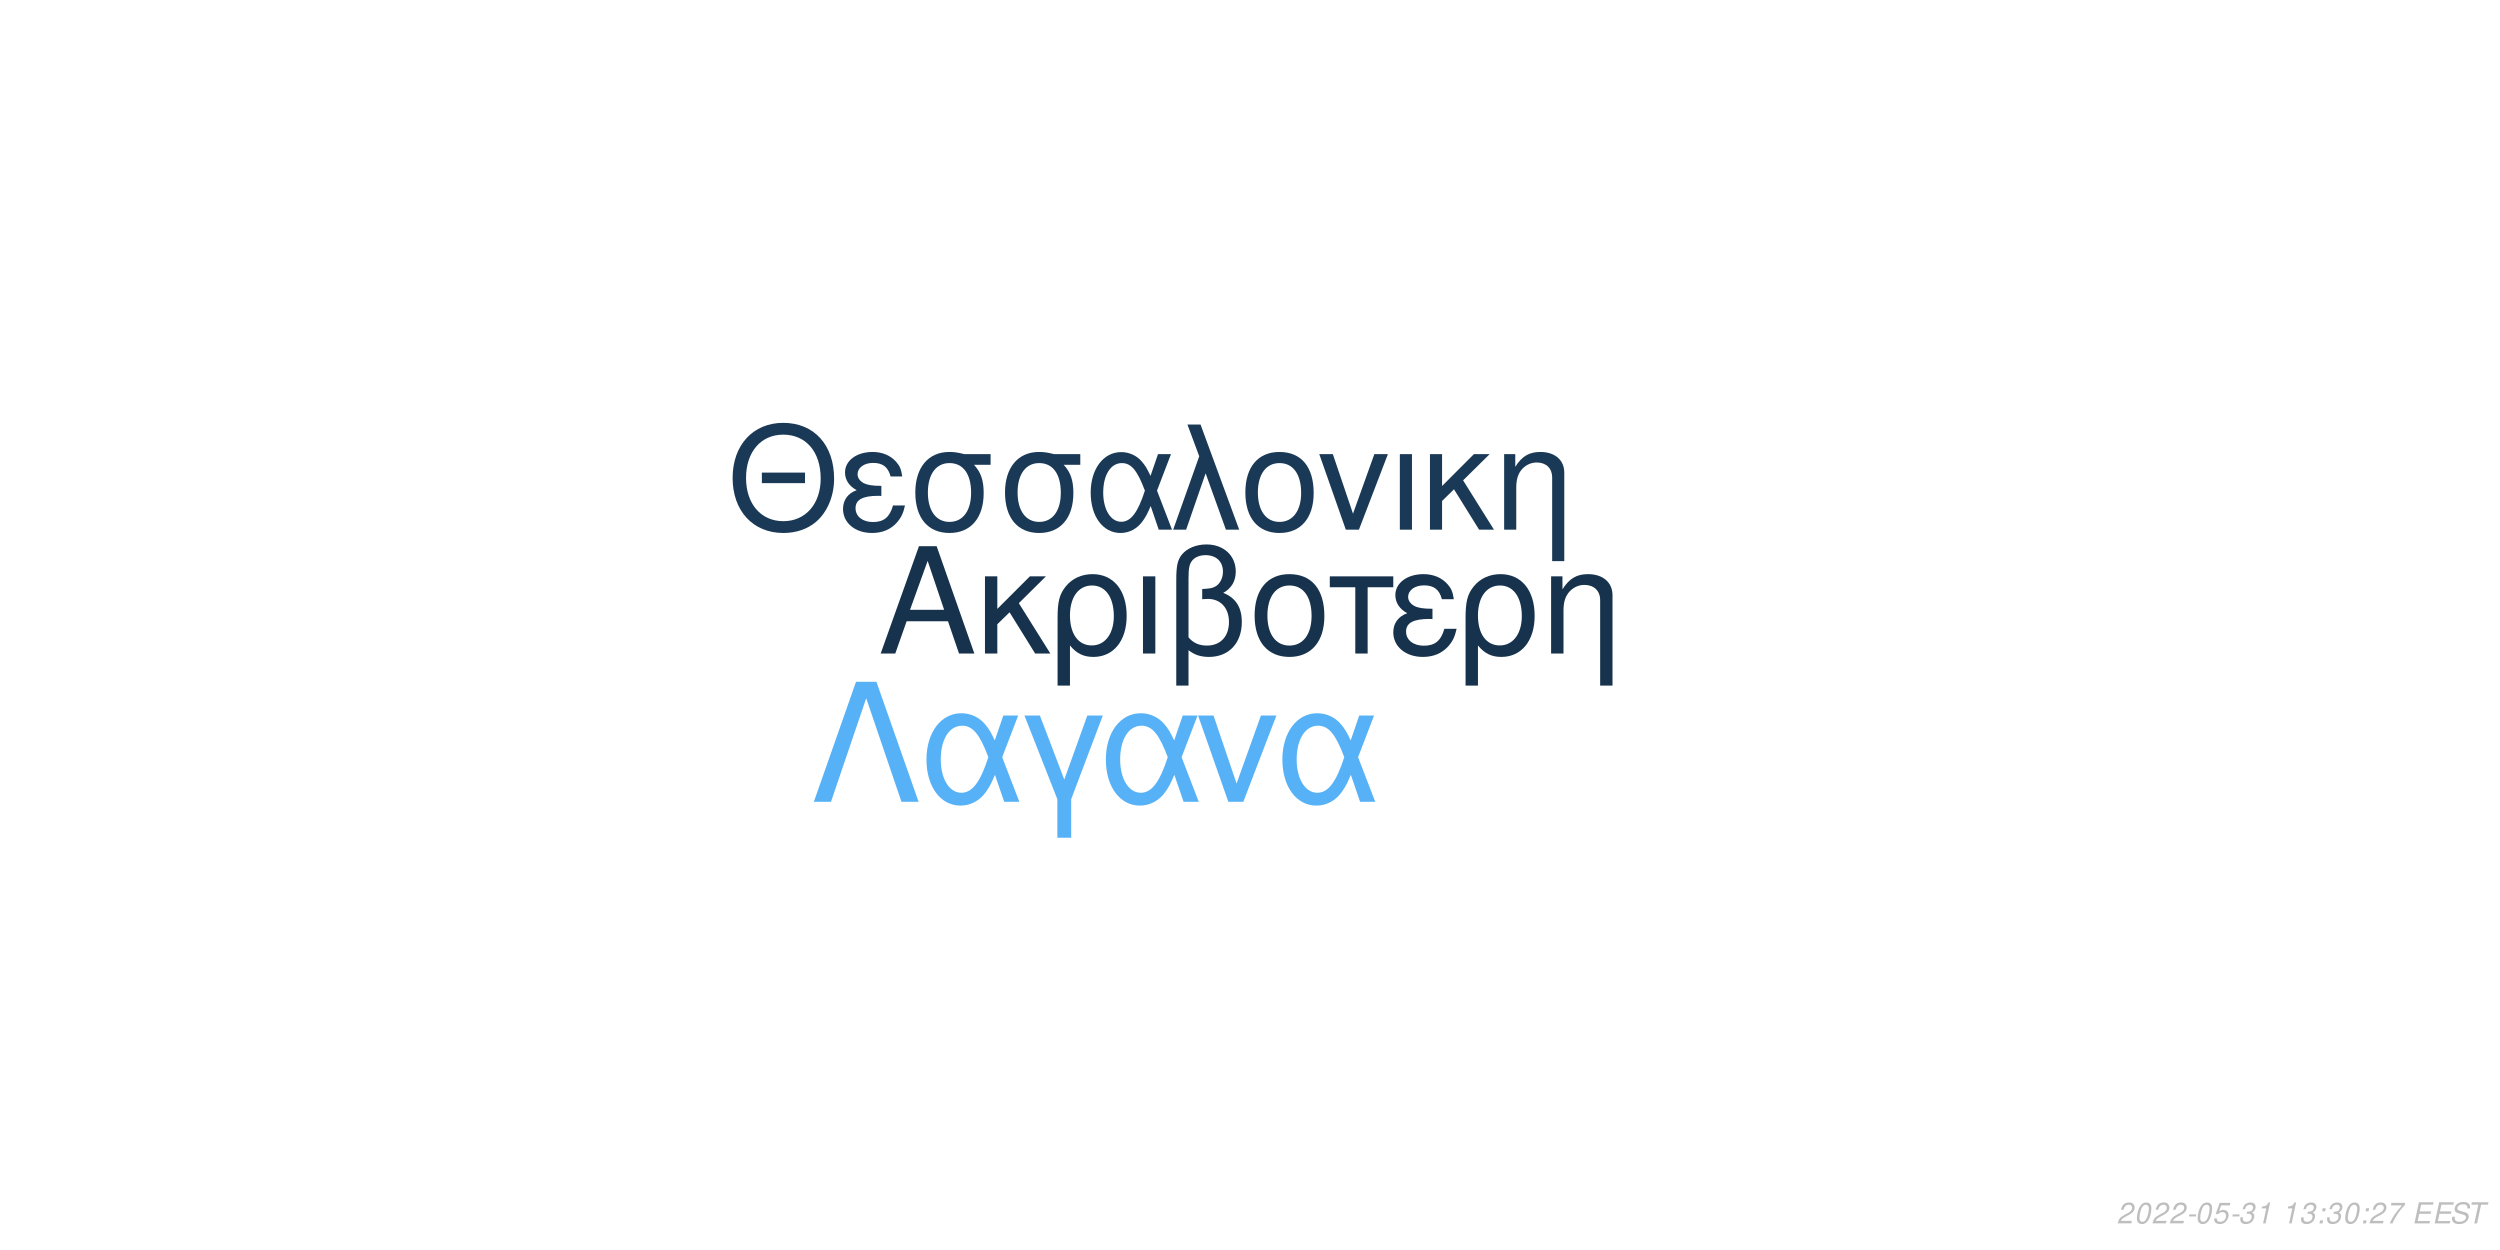
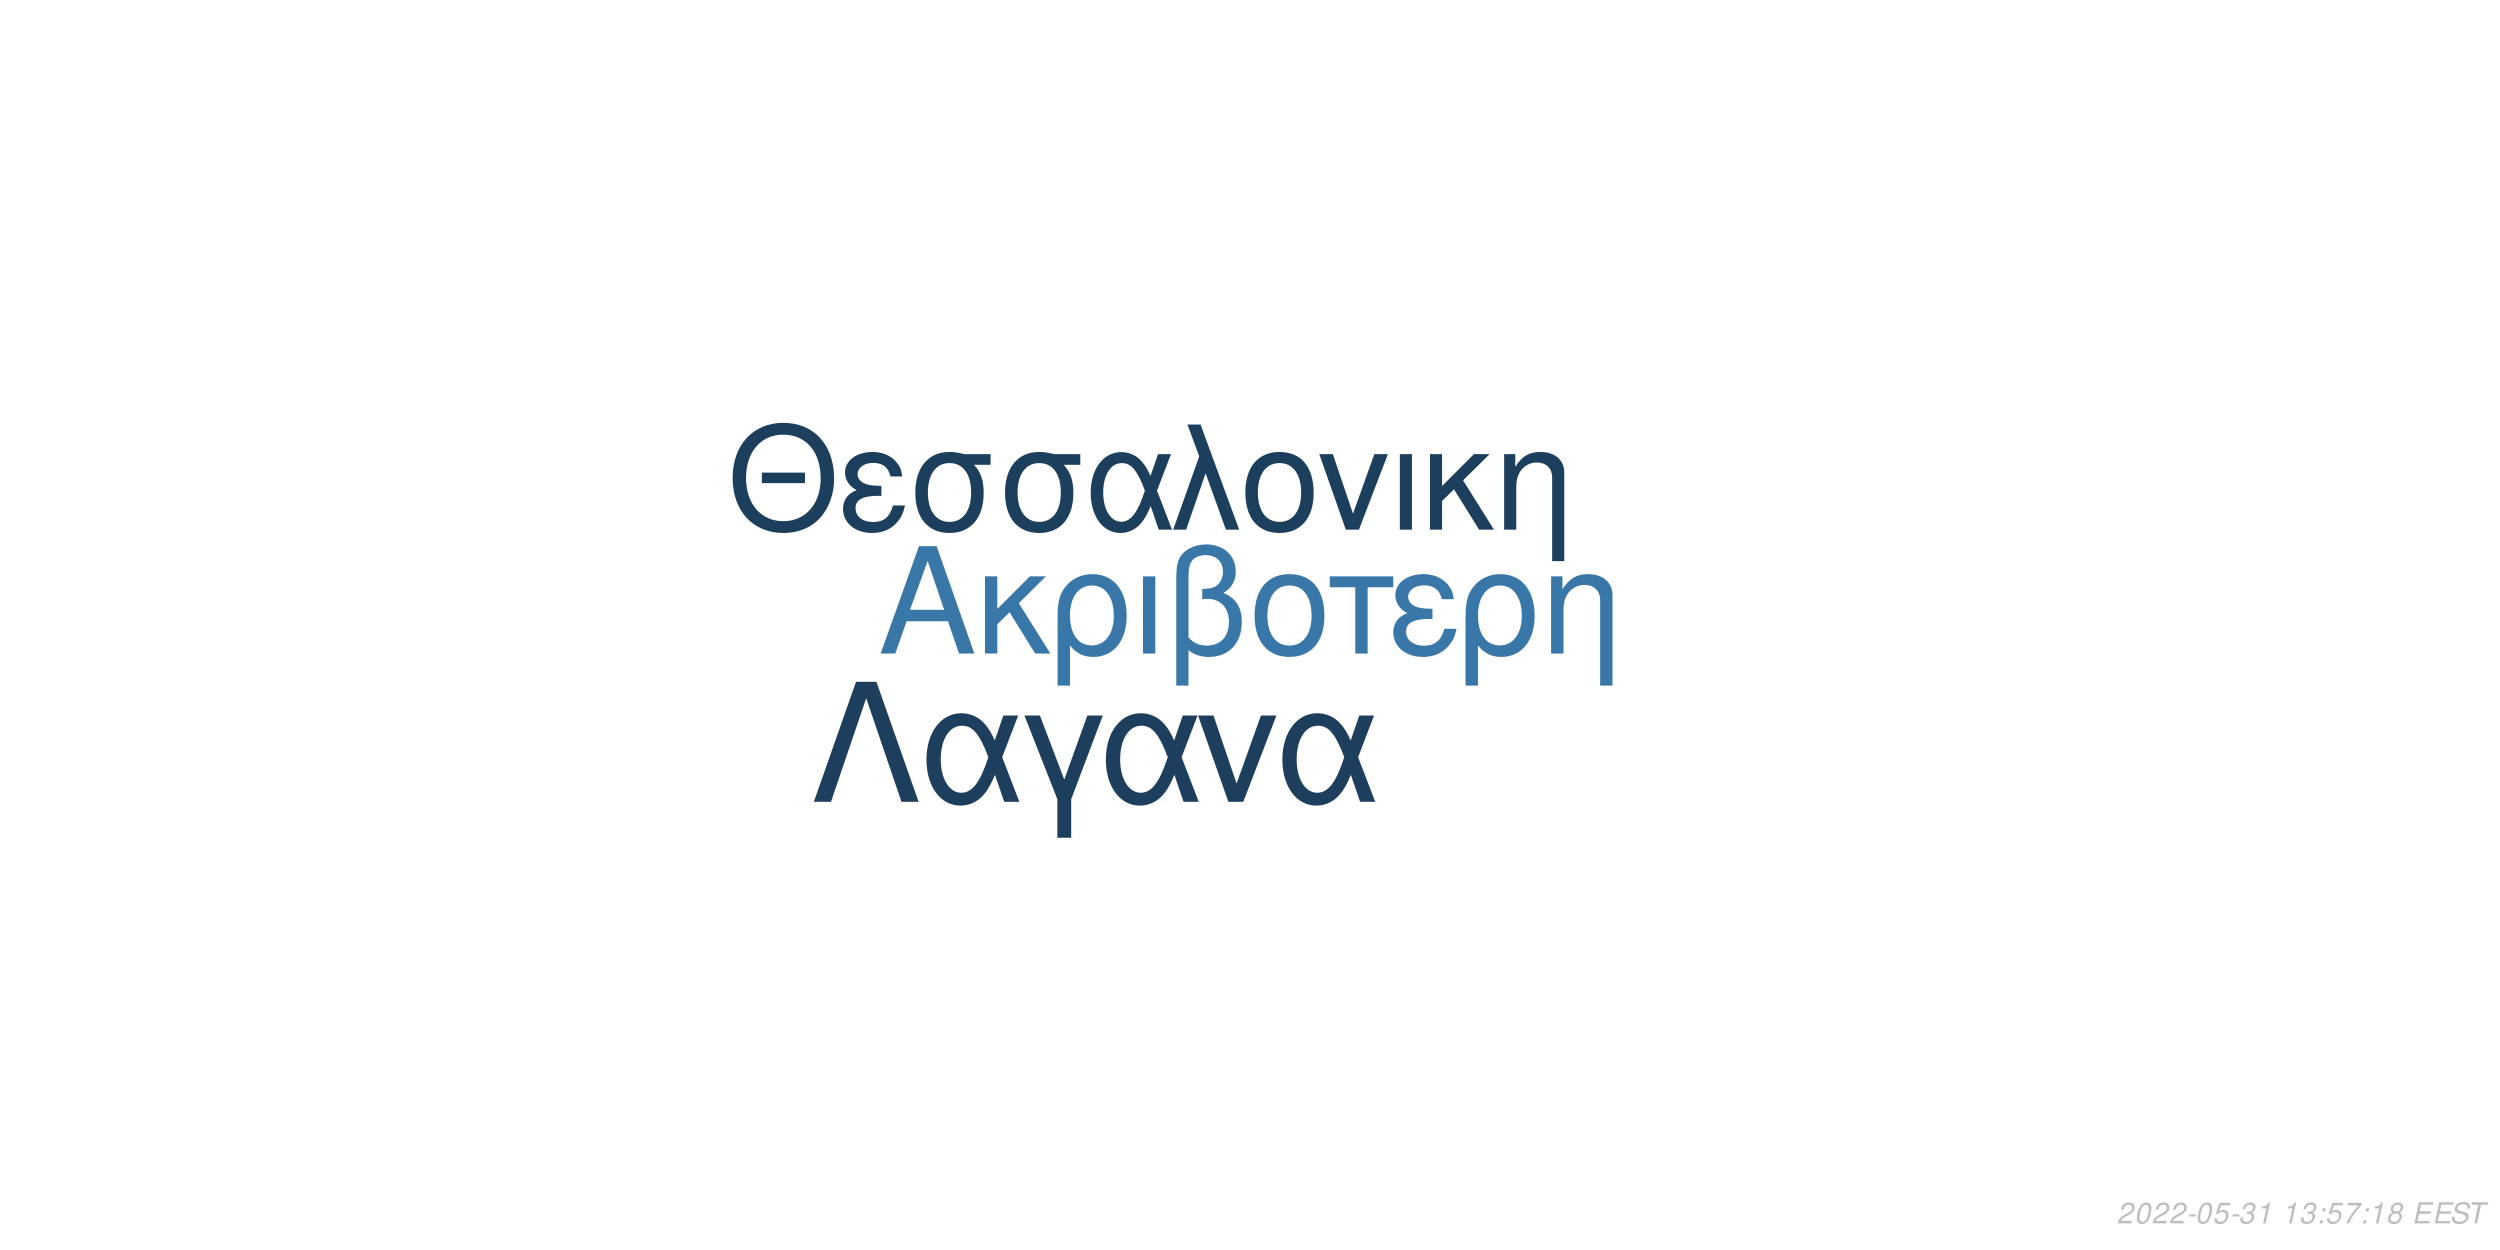
<svg xmlns="http://www.w3.org/2000/svg" xmlns:xlink="http://www.w3.org/1999/xlink" width="864pt" height="432pt" viewBox="0 0 864 432" version="1.1">
  <defs>
    <g>
      <symbol overflow="visible" id="glyph0-0">
        <path style="stroke:none;" d="" />
      </symbol>
      <symbol overflow="visible" id="glyph0-1">
        <path style="stroke:none;" d="M 24.125 -11.141 L 27.938 0 L 33.234 0 L 20.203 -37.094 L 14.094 -37.094 L 0.859 0 L 5.906 0 L 9.828 -11.141 Z M 22.797 -15.109 L 11 -15.109 L 17.094 -32.016 Z M 22.797 -15.109 " />
      </symbol>
      <symbol overflow="visible" id="glyph0-2">
        <path style="stroke:none;" d="M 7.172 -15.422 L 7.172 -26.672 L 2.906 -26.672 L 2.906 0 L 7.172 0 L 7.172 -10.125 L 11.406 -14.25 L 20.25 0 L 25.5 0 L 14.609 -17.406 L 23.969 -26.672 L 18.422 -26.672 Z M 7.172 -15.422 " />
      </symbol>
      <symbol overflow="visible" id="glyph0-3">
        <path style="stroke:none;" d="M 3 11.094 L 7.281 11.094 L 7.281 -2.797 C 9.516 -0.047 11.953 1.172 15.375 1.172 C 22.344 1.172 26.875 -4.422 26.875 -13.031 C 26.875 -21.891 22.297 -27.438 15.062 -27.438 C 11.297 -27.438 7.984 -25.906 5.797 -23.156 C 3.672 -20.516 3 -17.969 3 -12.359 Z M 14.906 -23.516 C 19.547 -23.516 22.438 -19.438 22.438 -12.922 C 22.438 -6.812 19.391 -2.797 14.812 -2.797 C 10.172 -2.797 7.281 -6.766 7.281 -13.125 C 7.281 -19.484 10.234 -23.516 14.906 -23.516 Z M 14.906 -23.516 " />
      </symbol>
      <symbol overflow="visible" id="glyph0-4">
        <path style="stroke:none;" d="M 3.516 0 L 7.781 0 L 7.781 -26.672 L 3.516 -26.672 Z M 3.516 0 " />
      </symbol>
      <symbol overflow="visible" id="glyph0-5">
        <path style="stroke:none;" d="M 4.016 11.094 L 8.25 11.094 L 8.25 -1.172 C 10.172 0.406 12.422 1.172 15.312 1.172 C 22.188 1.172 26.672 -3.609 26.672 -10.891 C 26.672 -15.984 24.578 -19.234 20.25 -20.969 C 23.109 -22.547 24.578 -25.031 24.578 -28.344 C 24.578 -33.844 20.406 -37.703 14.453 -37.703 C 10.938 -37.703 7.734 -36.391 6 -34.25 C 4.484 -32.422 4.016 -30.328 4.016 -25.391 Z M 8.25 -25.656 C 8.25 -29.359 8.5 -30.844 9.469 -32.062 C 10.375 -33.281 12.156 -34 14.094 -34 C 17.812 -34 20.156 -31.812 20.156 -28.297 C 20.156 -25.953 18.984 -23.812 17.297 -23.047 C 16.281 -22.547 15.469 -22.438 12.984 -22.297 L 12.984 -18.781 C 13.734 -18.828 14.344 -18.875 14.969 -18.875 C 19.344 -18.875 22.234 -15.719 22.234 -10.891 C 22.234 -5.906 19.281 -2.75 14.656 -2.75 C 11.953 -2.75 9.922 -3.609 8.25 -5.594 Z M 8.25 -25.656 " />
      </symbol>
      <symbol overflow="visible" id="glyph0-6">
        <path style="stroke:none;" d="M 14.094 -27.438 C 6.562 -27.438 2.094 -22.094 2.094 -13.125 C 2.094 -4.125 6.562 1.172 14.141 1.172 C 21.672 1.172 26.203 -4.172 26.203 -12.922 C 26.203 -22.188 21.828 -27.438 14.094 -27.438 Z M 14.141 -23.516 C 18.938 -23.516 21.781 -19.594 21.781 -12.984 C 21.781 -6.672 18.828 -2.75 14.141 -2.75 C 9.422 -2.75 6.516 -6.672 6.516 -13.125 C 6.516 -19.594 9.422 -23.516 14.141 -23.516 Z M 14.141 -23.516 " />
      </symbol>
      <symbol overflow="visible" id="glyph0-7">
        <path style="stroke:none;" d="M 7.891 0 L 12.156 0 L 12.156 -22.906 L 21.016 -22.906 L 21.016 -26.672 L -0.922 -26.672 L -0.922 -22.906 L 7.891 -22.906 Z M 7.891 0 " />
      </symbol>
      <symbol overflow="visible" id="glyph0-8">
        <path style="stroke:none;" d="M 14.562 -15.469 C 11.344 -15.469 9.562 -15.781 8.297 -16.438 C 6.922 -17.203 6.156 -18.328 6.156 -19.547 C 6.156 -21.891 8.453 -23.562 11.656 -23.562 C 15.062 -23.562 16.953 -22.094 17.812 -18.781 L 21.938 -18.781 C 21.578 -21.266 21.062 -22.5 19.797 -23.922 C 17.812 -26.203 14.906 -27.438 11.453 -27.438 C 5.797 -27.438 1.734 -24.375 1.734 -20.203 C 1.734 -17.609 3.156 -15.375 5.859 -13.938 C 2.797 -12.875 1.016 -10.484 1.016 -7.328 C 1.016 -2.391 5.297 1.172 11.25 1.172 C 14.969 1.172 17.906 -0.109 20.156 -2.641 C 21.578 -4.328 22.297 -5.797 22.906 -8.547 L 18.672 -8.547 C 17.5 -4.422 15.422 -2.703 11.609 -2.703 C 7.938 -2.703 5.438 -4.688 5.438 -7.578 C 5.438 -10.578 7.938 -11.953 13.484 -11.953 C 13.641 -11.953 14.094 -11.953 14.562 -11.906 Z M 14.562 -15.469 " />
      </symbol>
      <symbol overflow="visible" id="glyph0-9">
        <path style="stroke:none;" d="M 3.562 -26.672 L 3.562 0 L 7.844 0 L 7.844 -14.703 C 7.844 -17.906 8.5 -19.891 10.031 -21.531 C 11.406 -22.953 13.188 -23.719 15.062 -23.719 C 18.375 -23.719 20.516 -21.672 20.516 -18.469 L 20.516 11.094 L 24.781 11.094 L 24.781 -20.156 C 24.781 -24.578 21.469 -27.438 16.328 -27.438 C 12.359 -27.438 9.828 -25.906 7.484 -22.188 L 7.484 -26.672 Z M 3.562 -26.672 " />
      </symbol>
      <symbol overflow="visible" id="glyph1-0">
        <path style="stroke:none;" d="" />
      </symbol>
      <symbol overflow="visible" id="glyph1-1">
        <path style="stroke:none;" d="M 26.859 -19.734 L 11.953 -19.734 L 11.953 -16.094 L 26.859 -16.094 Z M 19.328 -36.922 C 8.922 -36.922 1.844 -29.25 1.844 -17.891 C 1.844 -6.484 8.875 1.141 19.391 1.141 C 23.812 1.141 27.703 -0.203 30.641 -2.688 C 34.578 -6.031 36.922 -11.656 36.922 -17.594 C 36.922 -29.297 30 -36.922 19.328 -36.922 Z M 19.328 -32.844 C 27.203 -32.844 32.281 -26.906 32.281 -17.688 C 32.281 -8.922 27.062 -2.938 19.391 -2.938 C 11.609 -2.938 6.484 -8.922 6.484 -17.891 C 6.484 -26.859 11.609 -32.844 19.328 -32.844 Z M 19.328 -32.844 " />
      </symbol>
      <symbol overflow="visible" id="glyph1-2">
        <path style="stroke:none;" d="M 14.25 -15.141 C 11.109 -15.141 9.375 -15.453 8.125 -16.094 C 6.781 -16.844 6.031 -17.938 6.031 -19.141 C 6.031 -21.422 8.266 -23.078 11.406 -23.078 C 14.75 -23.078 16.594 -21.625 17.438 -18.391 L 21.469 -18.391 C 21.125 -20.828 20.625 -22.031 19.391 -23.422 C 17.438 -25.656 14.594 -26.859 11.219 -26.859 C 5.688 -26.859 1.688 -23.875 1.688 -19.781 C 1.688 -17.234 3.094 -15.047 5.734 -13.656 C 2.734 -12.609 1 -10.266 1 -7.172 C 1 -2.344 5.188 1.141 11.016 1.141 C 14.656 1.141 17.547 -0.094 19.734 -2.594 C 21.125 -4.234 21.828 -5.688 22.422 -8.375 L 18.281 -8.375 C 17.141 -4.328 15.094 -2.641 11.359 -2.641 C 7.766 -2.641 5.328 -4.578 5.328 -7.422 C 5.328 -10.359 7.766 -11.703 13.203 -11.703 C 13.359 -11.703 13.797 -11.703 14.25 -11.656 Z M 14.25 -15.141 " />
      </symbol>
      <symbol overflow="visible" id="glyph1-3">
        <path style="stroke:none;" d="M 29 -26.109 L 19.938 -26.109 C 17.594 -26.703 16.438 -26.859 14.703 -26.859 C 7.469 -26.859 2.984 -21.469 2.984 -12.859 C 2.984 -4.031 7.375 1.141 14.797 1.141 C 22.172 1.141 26.609 -4.078 26.609 -12.656 C 26.609 -17.047 25.656 -19.828 23.266 -22.422 L 29 -22.422 Z M 14.797 -23.016 C 19.531 -23.016 22.266 -19.234 22.266 -12.75 C 22.266 -6.531 19.438 -2.688 14.797 -2.688 C 10.172 -2.688 7.328 -6.531 7.328 -12.859 C 7.328 -19.188 10.172 -23.016 14.797 -23.016 Z M 14.797 -23.016 " />
      </symbol>
      <symbol overflow="visible" id="glyph1-4">
        <path style="stroke:none;" d="M 29.344 -26.109 L 24.859 -26.109 L 22.266 -18.578 C 21.125 -21.031 20.484 -22.125 19.328 -23.469 C 17.547 -25.609 14.906 -26.812 12.156 -26.812 C 5.984 -26.812 1.594 -20.984 1.594 -12.812 C 1.594 -4.578 5.828 1.141 11.906 1.141 C 14.953 1.141 17.734 -0.344 19.625 -3.047 C 20.672 -4.531 21.281 -5.688 22.328 -8.172 L 25.109 0 L 29.703 0 L 24.516 -13.5 Z M 20.328 -13.5 C 17.891 -5.922 15.453 -2.734 12.156 -2.734 C 8.516 -2.734 5.922 -6.922 5.922 -12.812 C 5.922 -18.938 8.516 -23.016 12.359 -23.016 C 15.594 -23.016 17.688 -20.531 20.328 -13.5 Z M 20.328 -13.5 " />
      </symbol>
      <symbol overflow="visible" id="glyph1-5">
        <path style="stroke:none;" d="M 1.094 0 L 5.578 0 L 12.312 -19.484 L 19.328 0 L 23.922 0 L 10.562 -36.328 L 6.031 -36.328 L 10.109 -25.359 Z M 1.094 0 " />
      </symbol>
      <symbol overflow="visible" id="glyph1-6">
        <path style="stroke:none;" d="M 13.797 -26.859 C 6.422 -26.859 2.047 -21.625 2.047 -12.859 C 2.047 -4.031 6.422 1.141 13.859 1.141 C 21.234 1.141 25.656 -4.078 25.656 -12.656 C 25.656 -21.719 21.375 -26.859 13.797 -26.859 Z M 13.859 -23.016 C 18.531 -23.016 21.328 -19.188 21.328 -12.703 C 21.328 -6.531 18.438 -2.688 13.859 -2.688 C 9.219 -2.688 6.375 -6.531 6.375 -12.859 C 6.375 -19.188 9.219 -23.016 13.859 -23.016 Z M 13.859 -23.016 " />
      </symbol>
      <symbol overflow="visible" id="glyph1-7">
        <path style="stroke:none;" d="M 14.297 0 L 24.312 -26.109 L 19.625 -26.109 L 12.25 -5.531 L 5.281 -26.109 L 0.594 -26.109 L 9.766 0 Z M 14.297 0 " />
      </symbol>
      <symbol overflow="visible" id="glyph1-8">
        <path style="stroke:none;" d="M 3.438 0 L 7.625 0 L 7.625 -26.109 L 3.438 -26.109 Z M 3.438 0 " />
      </symbol>
      <symbol overflow="visible" id="glyph1-9">
        <path style="stroke:none;" d="M 7.031 -15.094 L 7.031 -26.109 L 2.844 -26.109 L 2.844 0 L 7.031 0 L 7.031 -9.922 L 11.156 -13.953 L 19.828 0 L 24.969 0 L 14.297 -17.047 L 23.469 -26.109 L 18.031 -26.109 Z M 7.031 -15.094 " />
      </symbol>
      <symbol overflow="visible" id="glyph1-10">
        <path style="stroke:none;" d="M 3.484 -26.109 L 3.484 0 L 7.672 0 L 7.672 -14.406 C 7.672 -17.547 8.328 -19.484 9.812 -21.078 C 11.156 -22.469 12.906 -23.219 14.75 -23.219 C 17.984 -23.219 20.078 -21.234 20.078 -18.094 L 20.078 10.859 L 24.266 10.859 L 24.266 -19.734 C 24.266 -24.062 21.031 -26.859 16 -26.859 C 12.109 -26.859 9.609 -25.359 7.328 -21.719 L 7.328 -26.109 Z M 3.484 -26.109 " />
      </symbol>
      <symbol overflow="visible" id="glyph2-0">
        <path style="stroke:none;" d="" />
      </symbol>
      <symbol overflow="visible" id="glyph2-1">
        <path style="stroke:none;" d="M 22.531 -41.484 L 15.484 -41.484 L 0.906 0 L 6.828 0 L 19 -35.797 L 31.188 0 L 37.109 0 Z M 22.531 -41.484 " />
      </symbol>
      <symbol overflow="visible" id="glyph2-2">
        <path style="stroke:none;" d="M 33.516 -29.812 L 28.391 -29.812 L 25.438 -21.219 C 24.125 -24.016 23.391 -25.266 22.078 -26.797 C 20.031 -29.25 17.016 -30.609 13.891 -30.609 C 6.828 -30.609 1.828 -23.953 1.828 -14.625 C 1.828 -5.234 6.656 1.312 13.594 1.312 C 17.078 1.312 20.266 -0.391 22.422 -3.469 C 23.609 -5.172 24.297 -6.484 25.5 -9.328 L 28.688 0 L 33.922 0 L 28 -15.422 Z M 23.219 -15.422 C 20.422 -6.766 17.641 -3.125 13.891 -3.125 C 9.734 -3.125 6.766 -7.906 6.766 -14.625 C 6.766 -21.625 9.734 -26.297 14.109 -26.297 C 17.812 -26.297 20.203 -23.453 23.219 -15.422 Z M 23.219 -15.422 " />
      </symbol>
      <symbol overflow="visible" id="glyph2-3">
        <path style="stroke:none;" d="M 12.062 12.406 L 16.844 12.406 L 16.844 -0.906 L 27.766 -29.812 L 22.422 -29.812 L 14.453 -7.688 L 6.031 -29.812 L 0.688 -29.812 L 12.062 -0.906 Z M 12.062 12.406 " />
      </symbol>
      <symbol overflow="visible" id="glyph2-4">
        <path style="stroke:none;" d="M 16.328 0 L 27.766 -29.812 L 22.422 -29.812 L 14 -6.312 L 6.031 -29.812 L 0.688 -29.812 L 11.156 0 Z M 16.328 0 " />
      </symbol>
      <symbol overflow="visible" id="glyph3-0">
        <path style="stroke:none;" d="" />
      </symbol>
      <symbol overflow="visible" id="glyph3-1">
        <path style="stroke:none;" d="M 5.234 -0.875 L 1.469 -0.875 C 1.641 -1.375 2.203 -1.891 3.109 -2.344 L 4.234 -2.938 C 5.562 -3.625 6.219 -4.469 6.219 -5.484 C 6.219 -5.938 6.062 -6.359 5.797 -6.656 C 5.469 -7.047 4.984 -7.234 4.312 -7.234 C 2.766 -7.234 1.891 -6.453 1.484 -4.734 L 2.375 -4.734 C 2.484 -5.188 2.609 -5.484 2.797 -5.75 C 3.094 -6.203 3.609 -6.453 4.188 -6.453 C 4.891 -6.453 5.344 -6.031 5.344 -5.375 C 5.344 -4.703 4.859 -4.094 4.016 -3.656 L 2.984 -3.125 C 1.234 -2.188 0.797 -1.656 0.344 -0.016 L 5.047 -0.016 Z M 5.234 -0.875 " />
      </symbol>
      <symbol overflow="visible" id="glyph3-2">
        <path style="stroke:none;" d="M 4.203 -7.234 C 3.375 -7.234 2.688 -6.812 2.125 -5.984 C 1.484 -5.047 0.984 -3.188 0.984 -1.734 C 0.984 -1.109 1.172 -0.562 1.484 -0.266 C 1.797 0.047 2.281 0.234 2.766 0.234 C 3.625 0.234 4.281 -0.156 4.859 -1.016 C 5.516 -1.953 6 -3.797 6 -5.266 C 6 -6.5 5.328 -7.234 4.203 -7.234 Z M 4.094 -6.453 C 4.734 -6.453 5.125 -5.984 5.125 -5.156 C 5.125 -4.203 4.781 -2.625 4.406 -1.812 C 3.984 -0.938 3.516 -0.547 2.875 -0.547 C 2.25 -0.547 1.875 -1.031 1.875 -1.828 C 1.875 -2.797 2.203 -4.344 2.594 -5.203 C 2.984 -6.047 3.453 -6.453 4.094 -6.453 Z M 4.094 -6.453 " />
      </symbol>
      <symbol overflow="visible" id="glyph3-3">
        <path style="stroke:none;" d="M 3.516 -3.125 L 1.125 -3.125 L 0.969 -2.406 L 3.359 -2.406 Z M 3.516 -3.125 " />
      </symbol>
      <symbol overflow="visible" id="glyph3-4">
        <path style="stroke:none;" d="M 6.297 -7.094 L 2.594 -7.094 L 1.234 -3.234 L 2.047 -3.234 C 2.656 -3.766 2.938 -3.906 3.531 -3.906 C 4.328 -3.906 4.797 -3.453 4.797 -2.688 C 4.797 -1.438 3.969 -0.547 2.828 -0.547 C 2.031 -0.547 1.609 -0.938 1.578 -1.734 L 0.703 -1.734 L 0.703 -1.516 C 0.703 -0.938 0.844 -0.547 1.188 -0.266 C 1.562 0.062 2.078 0.234 2.703 0.234 C 3.656 0.234 4.391 -0.156 4.984 -0.922 C 5.422 -1.5 5.672 -2.234 5.672 -2.953 C 5.672 -4 4.938 -4.672 3.812 -4.672 C 3.328 -4.672 2.906 -4.547 2.406 -4.234 L 3.109 -6.219 L 6.109 -6.219 Z M 6.297 -7.094 " />
      </symbol>
      <symbol overflow="visible" id="glyph3-5">
        <path style="stroke:none;" d="M 2.922 -3.312 C 3.125 -3.344 3.234 -3.344 3.375 -3.344 C 4.203 -3.344 4.688 -3 4.688 -2.406 C 4.688 -1.312 3.906 -0.547 2.781 -0.547 C 2.047 -0.547 1.594 -0.938 1.594 -1.562 C 1.594 -1.719 1.609 -1.844 1.656 -2.094 L 0.766 -2.094 C 0.734 -1.797 0.719 -1.641 0.719 -1.469 C 0.719 -0.375 1.406 0.234 2.641 0.234 C 3.547 0.234 4.297 -0.078 4.812 -0.656 C 5.266 -1.156 5.562 -1.875 5.562 -2.547 C 5.562 -3.125 5.344 -3.453 4.797 -3.734 C 5.641 -4.234 6.016 -4.844 6.016 -5.734 C 6.016 -6.656 5.312 -7.234 4.203 -7.234 C 3.375 -7.234 2.672 -6.938 2.188 -6.375 C 1.891 -6.031 1.703 -5.641 1.516 -4.906 L 2.391 -4.906 C 2.5 -5.359 2.594 -5.594 2.734 -5.812 C 3.047 -6.234 3.516 -6.453 4.078 -6.453 C 4.734 -6.453 5.141 -6.125 5.141 -5.578 C 5.141 -5.188 5.016 -4.797 4.797 -4.547 C 4.516 -4.234 4 -4.062 3.266 -4.062 L 3.078 -4.062 Z M 2.922 -3.312 " />
      </symbol>
      <symbol overflow="visible" id="glyph3-6">
        <path style="stroke:none;" d="M 3.703 -5.188 L 2.594 0 L 3.469 0 L 5.016 -7.234 L 4.438 -7.234 C 3.906 -6.156 3.688 -6.016 2.234 -5.812 L 2.109 -5.188 Z M 3.703 -5.188 " />
      </symbol>
      <symbol overflow="visible" id="glyph3-7">
        <path style="stroke:none;" d="" />
      </symbol>
      <symbol overflow="visible" id="glyph3-8">
        <path style="stroke:none;" d="M 2.359 -1.031 L 1.312 -1.031 L 1.094 0 L 2.141 0 Z M 3.266 -5.234 L 2.219 -5.234 L 2 -4.203 L 3.047 -4.203 Z M 3.266 -5.234 " />
      </symbol>
      <symbol overflow="visible" id="glyph3-9">
        <path style="stroke:none;" d="M 6.703 -7.094 L 1.953 -7.094 L 1.766 -6.219 L 5.594 -6.219 C 3.344 -3.688 2.266 -2.109 1.375 0 L 2.344 0 C 3.031 -1.906 4.828 -4.594 6.547 -6.281 Z M 6.703 -7.094 " />
      </symbol>
      <symbol overflow="visible" id="glyph3-10">
+         <path style="stroke:none;" d="M 4.766 -3.797 C 5.078 -3.969 5.234 -4.078 5.438 -4.234 C 5.812 -4.594 6.062 -5.172 6.062 -5.734 C 6.062 -6.625 5.344 -7.234 4.266 -7.234 C 2.812 -7.234 1.703 -6.219 1.703 -4.875 C 1.703 -4.406 1.875 -4.125 2.359 -3.812 C 1.297 -3.312 0.75 -2.516 0.75 -1.469 C 0.75 -0.438 1.547 0.234 2.812 0.234 C 3.656 0.234 4.359 -0.094 4.938 -0.734 C 5.359 -1.234 5.609 -1.859 5.609 -2.438 C 5.609 -3.047 5.312 -3.516 4.766 -3.797 Z M 4.109 -6.453 C 4.797 -6.453 5.188 -6.125 5.188 -5.578 C 5.188 -5.266 5.062 -4.922 4.859 -4.672 C 4.562 -4.312 4.188 -4.156 3.656 -4.156 C 2.984 -4.156 2.594 -4.453 2.594 -4.984 C 2.594 -5.859 3.203 -6.453 4.109 -6.453 Z M 3.453 -3.406 C 4.234 -3.406 4.734 -2.984 4.734 -2.312 C 4.734 -1.312 3.922 -0.547 2.875 -0.547 C 2.125 -0.547 1.625 -0.969 1.625 -1.625 C 1.625 -2.609 2.438 -3.406 3.453 -3.406 Z M 3.453 -3.406 " />
+       </symbol>
+       <symbol overflow="visible" id="glyph3-11">
        <path style="stroke:none;" d="M 2.547 -3.312 L 6.5 -3.312 L 6.688 -4.141 L 2.719 -4.141 L 3.219 -6.469 L 7.344 -6.469 L 7.516 -7.297 L 2.453 -7.297 L 0.906 0 L 6.125 0 L 6.297 -0.812 L 2.016 -0.812 Z M 2.547 -3.312 " />
      </symbol>
-       <symbol overflow="visible" id="glyph3-11">
+       <symbol overflow="visible" id="glyph3-12">
        <path style="stroke:none;" d="M 7.062 -5.156 C 7.125 -5.438 7.141 -5.562 7.141 -5.703 C 7.141 -6.156 6.938 -6.594 6.594 -6.891 C 6.188 -7.25 5.656 -7.406 4.875 -7.406 C 3.844 -7.406 3.047 -7.125 2.5 -6.562 C 2.094 -6.141 1.781 -5.438 1.781 -4.922 C 1.781 -4.297 2.219 -3.766 2.891 -3.562 L 4.594 -3.094 C 5.406 -2.859 5.734 -2.578 5.734 -2.094 C 5.734 -1.781 5.547 -1.406 5.266 -1.141 C 4.844 -0.766 4.266 -0.578 3.453 -0.578 C 2.328 -0.578 1.812 -0.984 1.812 -1.906 C 1.812 -2.047 1.812 -2.125 1.844 -2.312 L 0.984 -2.312 C 0.906 -2.062 0.891 -1.906 0.891 -1.688 C 0.891 -0.484 1.797 0.234 3.297 0.234 C 4.359 0.234 5.234 -0.062 5.812 -0.609 C 6.344 -1.078 6.688 -1.797 6.688 -2.375 C 6.688 -2.641 6.609 -2.906 6.453 -3.156 C 6.234 -3.5 5.938 -3.703 5.469 -3.828 L 3.75 -4.312 C 2.984 -4.547 2.734 -4.734 2.734 -5.188 C 2.734 -5.547 2.875 -5.844 3.188 -6.109 C 3.547 -6.438 4.031 -6.594 4.703 -6.594 C 5.266 -6.594 5.688 -6.484 5.906 -6.297 C 6.094 -6.125 6.219 -5.797 6.219 -5.516 C 6.219 -5.422 6.203 -5.344 6.188 -5.156 Z M 7.062 -5.156 " />
      </symbol>
-       <symbol overflow="visible" id="glyph3-12">
+       <symbol overflow="visible" id="glyph3-13">
        <path style="stroke:none;" d="M 4.938 -6.469 L 7.312 -6.469 L 7.484 -7.297 L 1.75 -7.297 L 1.578 -6.469 L 3.984 -6.469 L 2.609 0 L 3.547 0 Z M 4.938 -6.469 " />
      </symbol>
    </g>
  </defs>
  <g id="surface1">
    <rect x="0" y="0" width="864" height="432" style="fill:rgb(100%,100%,100%);fill-opacity:1;stroke:none;" />
-     <g style="fill:rgb(8.627%,19.608%,29.804%);fill-opacity:1;">
+     <g style="fill:rgb(22.353%,46.667%,66.275%);fill-opacity:1;">
      <use xlink:href="#glyph0-1" x="303.5" y="225.861" />
      <use xlink:href="#glyph0-2" x="337.5" y="225.861" />
      <use xlink:href="#glyph0-3" x="362.5" y="225.861" />
      <use xlink:href="#glyph0-4" x="391.5" y="225.861" />
      <use xlink:href="#glyph0-5" x="402.5" y="225.861" />
      <use xlink:href="#glyph0-6" x="431.5" y="225.861" />
      <use xlink:href="#glyph0-7" x="460.5" y="225.861" />
      <use xlink:href="#glyph0-8" x="480.5" y="225.861" />
      <use xlink:href="#glyph0-3" x="503.5" y="225.861" />
      <use xlink:href="#glyph0-9" x="532.5" y="225.861" />
    </g>
-     <g style="fill:rgb(10.196%,22.353%,33.725%);fill-opacity:1;">
+     <g style="fill:rgb(11.373%,24.706%,36.863%);fill-opacity:1;">
      <use xlink:href="#glyph1-1" x="251.348" y="183.058" />
      <use xlink:href="#glyph1-2" x="290.348" y="183.058" />
      <use xlink:href="#glyph1-3" x="313.348" y="183.058" />
      <use xlink:href="#glyph1-3" x="344.348" y="183.058" />
      <use xlink:href="#glyph1-4" x="375.348" y="183.058" />
      <use xlink:href="#glyph1-5" x="404.348" y="183.058" />
      <use xlink:href="#glyph1-6" x="428.348" y="183.058" />
      <use xlink:href="#glyph1-7" x="455.348" y="183.058" />
      <use xlink:href="#glyph1-8" x="480.348" y="183.058" />
      <use xlink:href="#glyph1-9" x="491.348" y="183.058" />
      <use xlink:href="#glyph1-10" x="516.348" y="183.058" />
    </g>
-     <g style="fill:rgb(33.725%,69.412%,96.863%);fill-opacity:1;">
+     <g style="fill:rgb(11.373%,24.314%,36.471%);fill-opacity:1;">
      <use xlink:href="#glyph2-1" x="280.359" y="277.105" />
      <use xlink:href="#glyph2-2" x="318.359" y="277.105" />
      <use xlink:href="#glyph2-3" x="353.359" y="277.105" />
      <use xlink:href="#glyph2-2" x="380.359" y="277.105" />
      <use xlink:href="#glyph2-4" x="413.359" y="277.105" />
      <use xlink:href="#glyph2-2" x="441.359" y="277.105" />
    </g>
    <g style="fill:rgb(74.51%,74.51%,74.51%);fill-opacity:1;">
      <use xlink:href="#glyph3-1" x="731.52" y="422.81" />
      <use xlink:href="#glyph3-2" x="737.52" y="422.81" />
      <use xlink:href="#glyph3-1" x="743.52" y="422.81" />
      <use xlink:href="#glyph3-1" x="749.52" y="422.81" />
      <use xlink:href="#glyph3-3" x="755.52" y="422.81" />
      <use xlink:href="#glyph3-2" x="758.52" y="422.81" />
      <use xlink:href="#glyph3-4" x="764.52" y="422.81" />
      <use xlink:href="#glyph3-3" x="770.52" y="422.81" />
      <use xlink:href="#glyph3-5" x="773.52" y="422.81" />
      <use xlink:href="#glyph3-6" x="779.52" y="422.81" />
      <use xlink:href="#glyph3-7" x="785.52" y="422.81" />
      <use xlink:href="#glyph3-6" x="788.52" y="422.81" />
      <use xlink:href="#glyph3-5" x="794.52" y="422.81" />
      <use xlink:href="#glyph3-8" x="800.52" y="422.81" />
-       <use xlink:href="#glyph3-5" x="803.52" y="422.81" />
-       <use xlink:href="#glyph3-2" x="809.52" y="422.81" />
+       <use xlink:href="#glyph3-4" x="803.52" y="422.81" />
+       <use xlink:href="#glyph3-9" x="809.52" y="422.81" />
      <use xlink:href="#glyph3-8" x="815.52" y="422.81" />
-       <use xlink:href="#glyph3-1" x="818.52" y="422.81" />
-       <use xlink:href="#glyph3-9" x="824.52" y="422.81" />
+       <use xlink:href="#glyph3-6" x="818.52" y="422.81" />
+       <use xlink:href="#glyph3-10" x="824.52" y="422.81" />
      <use xlink:href="#glyph3-7" x="830.52" y="422.81" />
-       <use xlink:href="#glyph3-10" x="833.52" y="422.81" />
-       <use xlink:href="#glyph3-10" x="840.52" y="422.81" />
-       <use xlink:href="#glyph3-11" x="846.52" y="422.81" />
-       <use xlink:href="#glyph3-12" x="852.52" y="422.81" />
+       <use xlink:href="#glyph3-11" x="833.52" y="422.81" />
+       <use xlink:href="#glyph3-11" x="840.52" y="422.81" />
+       <use xlink:href="#glyph3-12" x="846.52" y="422.81" />
+       <use xlink:href="#glyph3-13" x="852.52" y="422.81" />
    </g>
  </g>
</svg>
